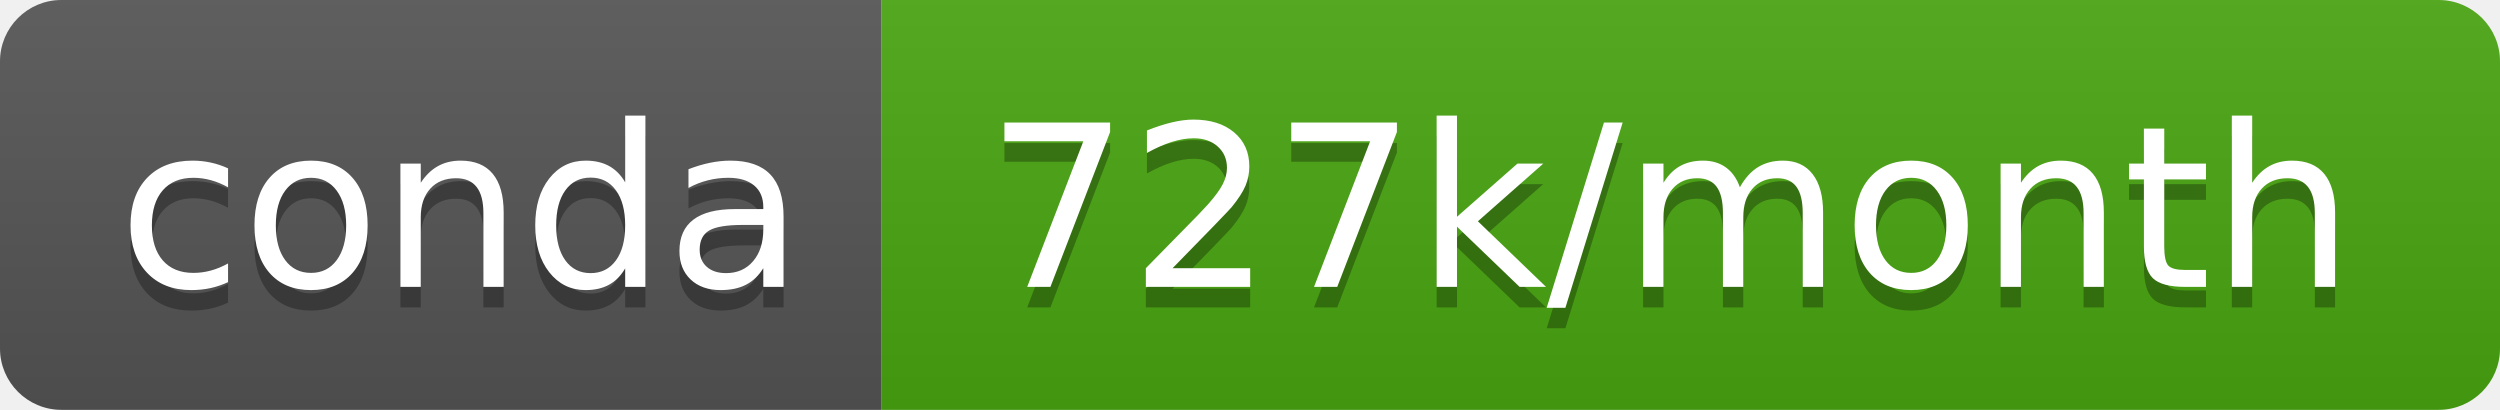
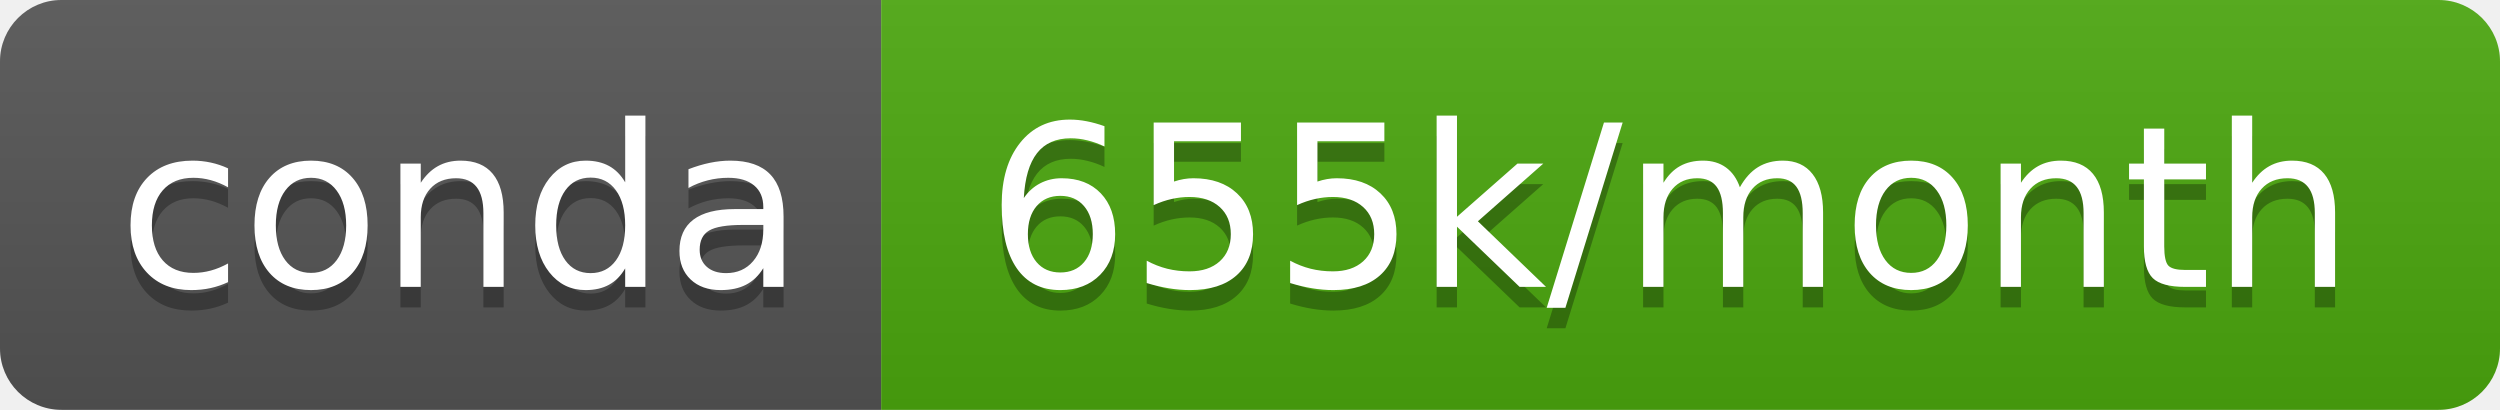
- <svg xmlns="http://www.w3.org/2000/svg" width="122" height="20" role="img" aria-label="conda: 727k/month">
+ <svg xmlns="http://www.w3.org/2000/svg" width="122" height="20" role="img" aria-label="conda: 655k/month">
  <linearGradient id="s" x2="0" y2="100%">
    <stop offset="0" stop-color="#bbb" stop-opacity=".1" />
    <stop offset="1" stop-opacity=".1" />
  </linearGradient>
  <clipPath id="r">
    <rect width="122" height="20" rx="3" fill="#fff" />
  </clipPath>
  <g clip-path="url(#r)">
    <rect width="43" height="20" fill="#555" />
-     <rect x="43" width="79" height="20" fill="#4aa711" />
+     <rect x="43" width="79" height="20" fill="#4ca80f" />
    <rect width="122" height="20" fill="url(#s)" />
  </g>
  <g fill="#fff" text-anchor="middle" font-family="Verdana,Geneva,DejaVu Sans,sans-serif" text-rendering="geometricPrecision" font-size="110">
    <text aria-hidden="true" x="225" y="150" fill="#010101" fill-opacity=".3" transform="scale(.1)" textLength="330">conda</text>
    <text x="225" y="140" transform="scale(.1)" fill="#fff" textLength="330">conda</text>
-     <text aria-hidden="true" x="815" y="150" fill="#010101" fill-opacity=".3" transform="scale(.1)" textLength="690">727k/month</text>
-     <text x="815" y="140" transform="scale(.1)" fill="#fff" textLength="690">727k/month</text>
+     <text aria-hidden="true" x="815" y="150" fill="#010101" fill-opacity=".3" transform="scale(.1)" textLength="690">655k/month</text>
+     <text x="815" y="140" transform="scale(.1)" fill="#fff" textLength="690">655k/month</text>
  </g>
</svg>
